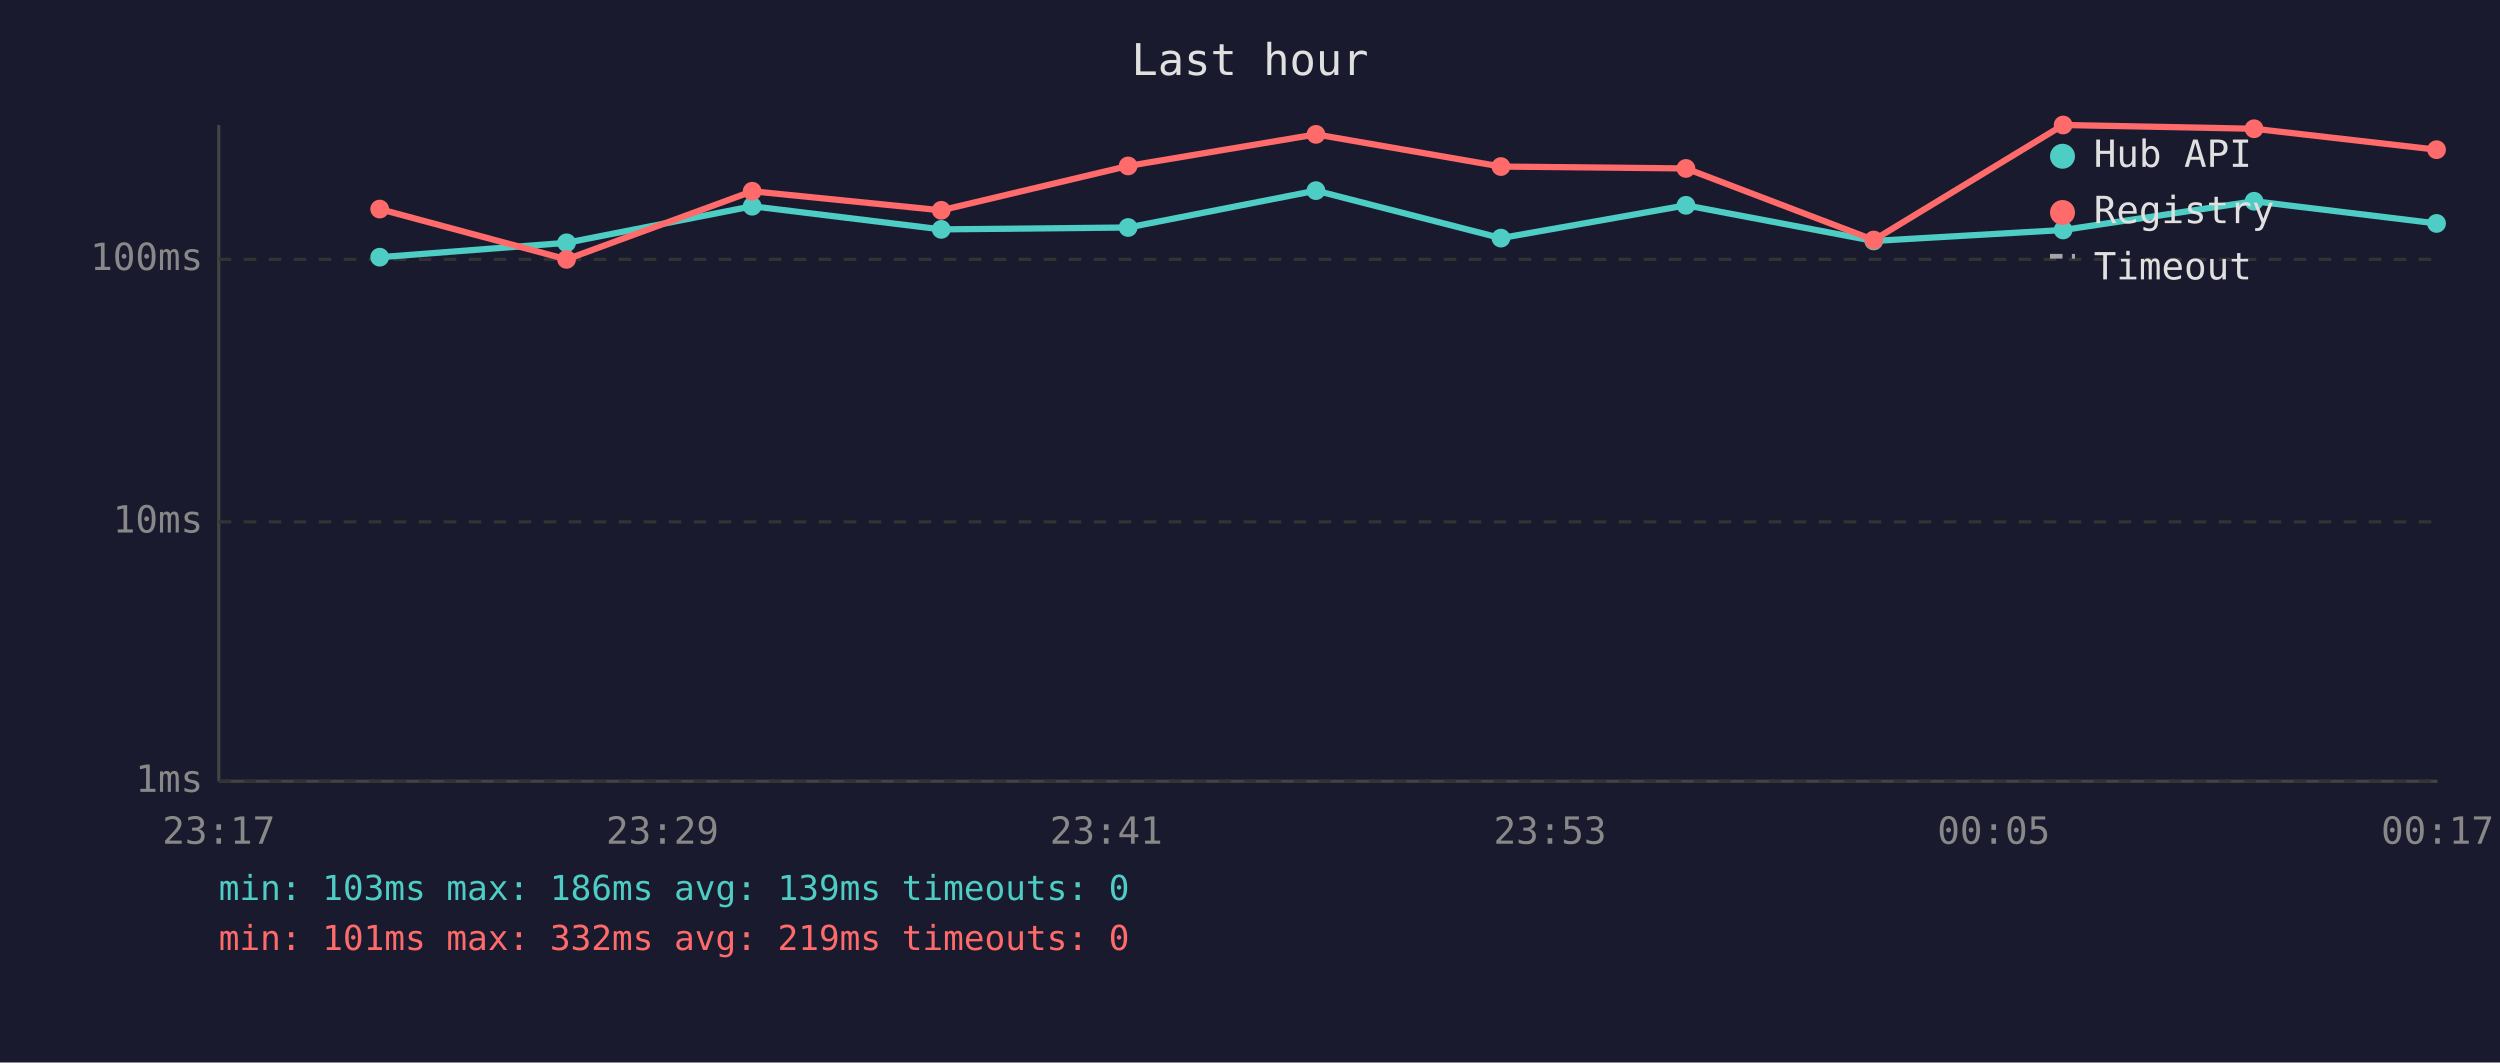
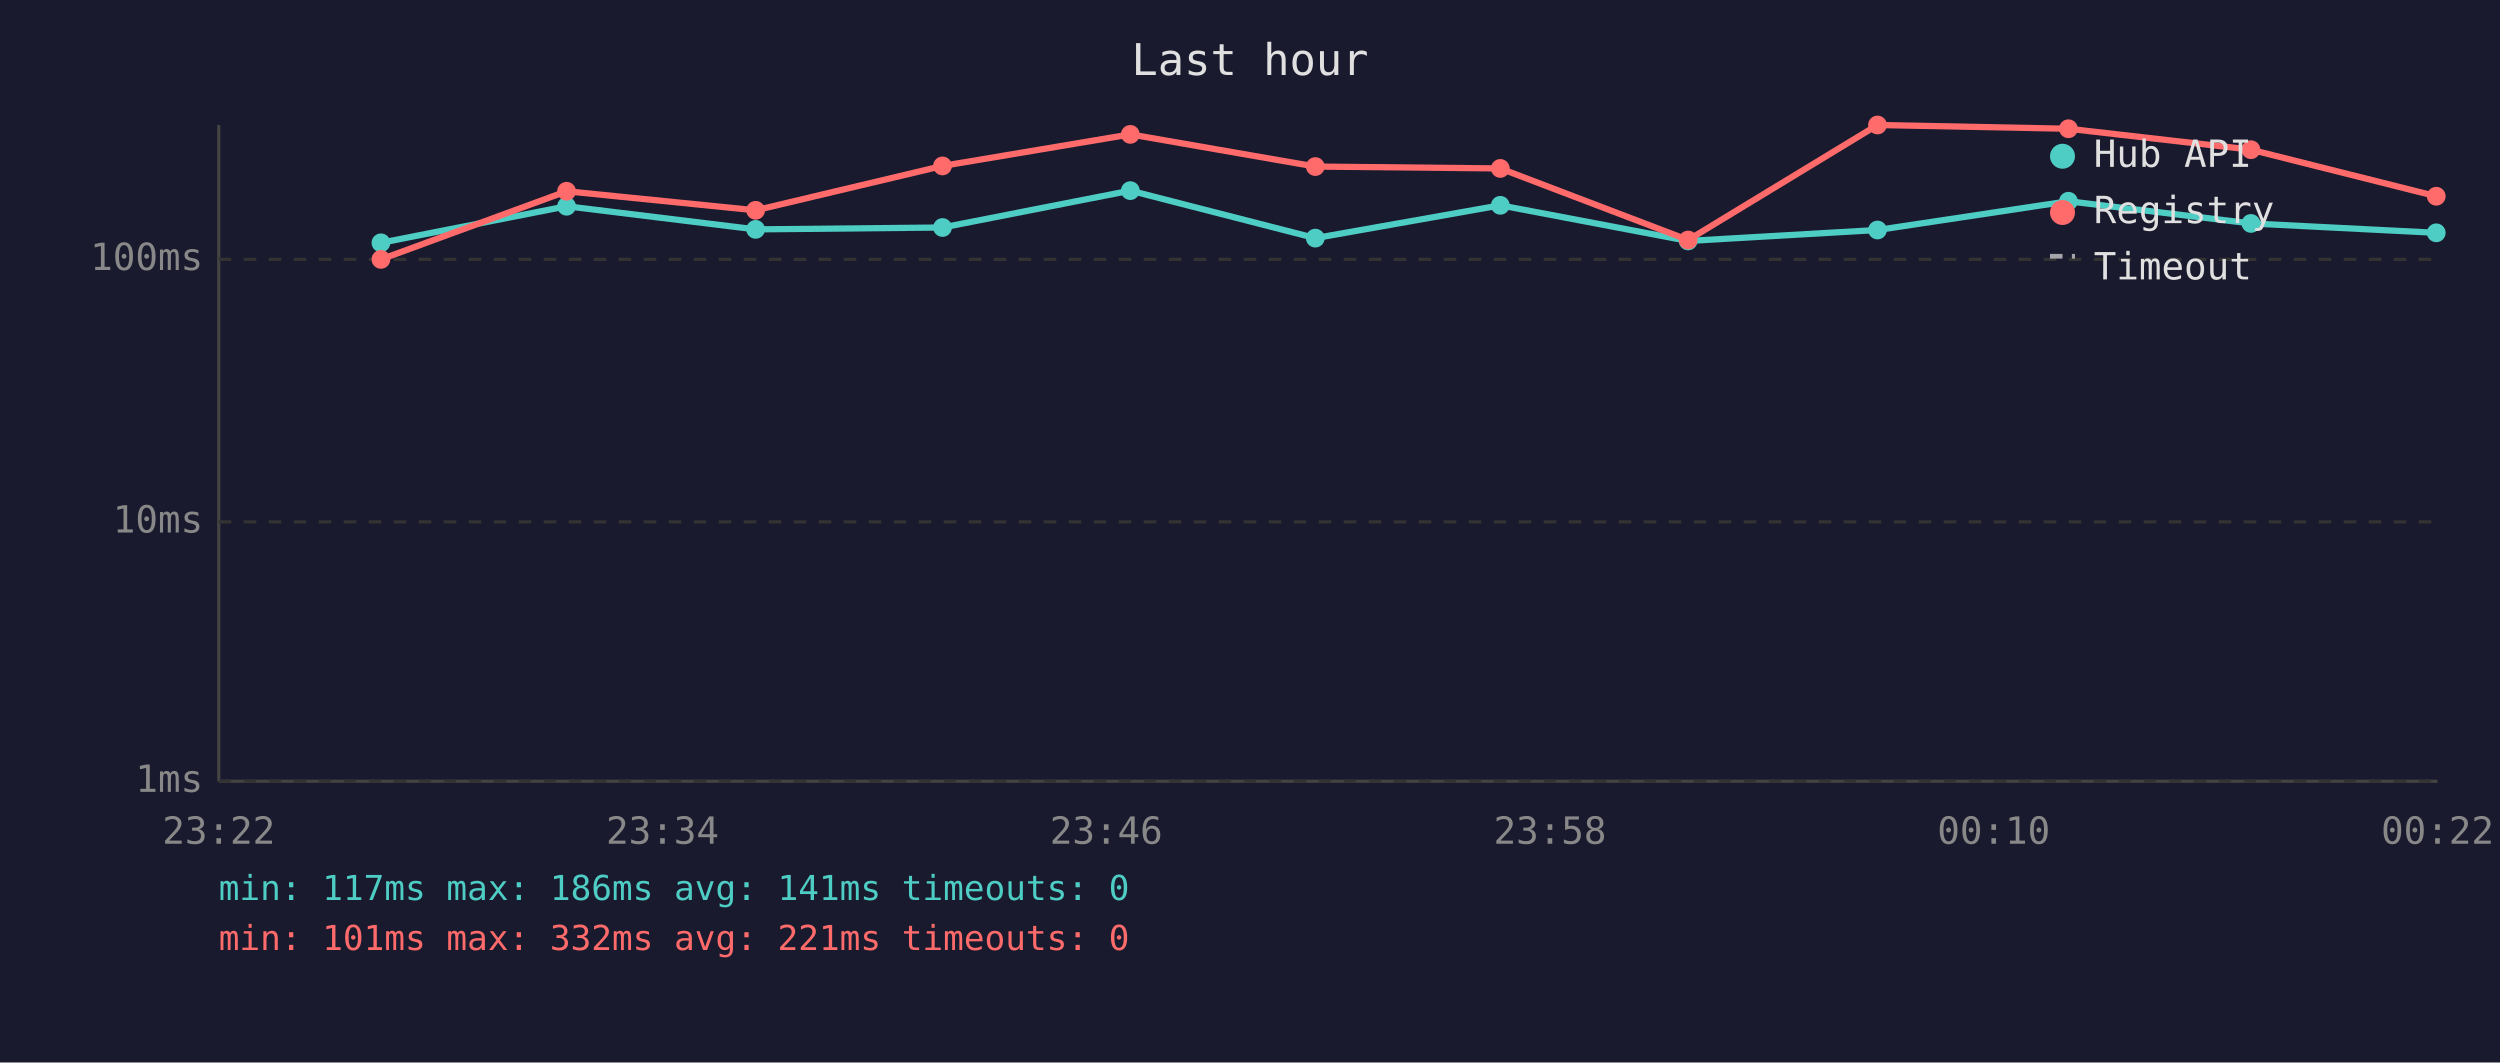
<svg xmlns="http://www.w3.org/2000/svg" viewBox="0 0 800 340" font-family="monospace" font-size="12">
  <rect width="800" height="340" fill="#1a1a2e" />
  <text x="400" y="24" fill="#e0e0e0" font-size="14" text-anchor="middle">Last hour</text>
  <line x1="70" y1="40" x2="70" y2="250" stroke="#444" stroke-width="1" />
  <line x1="70" y1="250" x2="780" y2="250" stroke="#444" stroke-width="1" />
  <line x1="70" y1="250" x2="780" y2="250" stroke="#333" stroke-width="1" stroke-dasharray="4" />
  <text x="65" y="250" fill="#888" text-anchor="end" dominant-baseline="middle">1ms</text>
  <line x1="70" y1="167" x2="780" y2="167" stroke="#333" stroke-width="1" stroke-dasharray="4" />
  <text x="65" y="167" fill="#888" text-anchor="end" dominant-baseline="middle">10ms</text>
  <line x1="70" y1="83" x2="780" y2="83" stroke="#333" stroke-width="1" stroke-dasharray="4" />
  <text x="65" y="83" fill="#888" text-anchor="end" dominant-baseline="middle">100ms</text>
-   <text x="70" y="270" fill="#888" text-anchor="middle">23:17</text>
-   <text x="212" y="270" fill="#888" text-anchor="middle">23:29</text>
-   <text x="354" y="270" fill="#888" text-anchor="middle">23:41</text>
-   <text x="496" y="270" fill="#888" text-anchor="middle">23:53</text>
-   <text x="638" y="270" fill="#888" text-anchor="middle">00:05</text>
-   <text x="780" y="270" fill="#888" text-anchor="middle">00:17</text>
-   <polyline points="121.5,82.3 181.3,77.7 240.7,66.0 301.2,73.4 361.0,72.8 421.1,61.0 480.3,76.2 539.5,65.7 599.6,77.1 660.2,73.6 721.3,64.4 779.7,71.5" fill="none" stroke="#4ecdc4" stroke-width="2" opacity="1" />
-   <circle cx="121.5" cy="82.3" r="3" fill="#4ecdc4" />
-   <circle cx="181.3" cy="77.7" r="3" fill="#4ecdc4" />
-   <circle cx="240.7" cy="66.0" r="3" fill="#4ecdc4" />
-   <circle cx="301.2" cy="73.4" r="3" fill="#4ecdc4" />
-   <circle cx="361.0" cy="72.8" r="3" fill="#4ecdc4" />
-   <circle cx="421.1" cy="61.0" r="3" fill="#4ecdc4" />
-   <circle cx="480.3" cy="76.2" r="3" fill="#4ecdc4" />
-   <circle cx="539.5" cy="65.7" r="3" fill="#4ecdc4" />
-   <circle cx="599.6" cy="77.1" r="3" fill="#4ecdc4" />
-   <circle cx="660.2" cy="73.6" r="3" fill="#4ecdc4" />
-   <circle cx="721.3" cy="64.4" r="3" fill="#4ecdc4" />
-   <circle cx="779.7" cy="71.5" r="3" fill="#4ecdc4" />
-   <polyline points="121.5,66.9 181.3,83.0 240.7,61.2 301.2,67.3 361.0,53.1 421.1,43.0 480.3,53.3 539.5,53.9 599.6,76.8 660.2,40.0 721.3,41.2 779.7,47.9" fill="none" stroke="#ff6b6b" stroke-width="2" opacity="1" />
-   <circle cx="121.5" cy="66.9" r="3" fill="#ff6b6b" />
-   <circle cx="181.3" cy="83.0" r="3" fill="#ff6b6b" />
-   <circle cx="240.7" cy="61.2" r="3" fill="#ff6b6b" />
-   <circle cx="301.2" cy="67.3" r="3" fill="#ff6b6b" />
-   <circle cx="361.0" cy="53.1" r="3" fill="#ff6b6b" />
-   <circle cx="421.1" cy="43.0" r="3" fill="#ff6b6b" />
-   <circle cx="480.3" cy="53.3" r="3" fill="#ff6b6b" />
-   <circle cx="539.5" cy="53.9" r="3" fill="#ff6b6b" />
-   <circle cx="599.6" cy="76.8" r="3" fill="#ff6b6b" />
-   <circle cx="660.2" cy="40.0" r="3" fill="#ff6b6b" />
-   <circle cx="721.3" cy="41.2" r="3" fill="#ff6b6b" />
-   <circle cx="779.7" cy="47.9" r="3" fill="#ff6b6b" />
+   <text x="70" y="270" fill="#888" text-anchor="middle">23:22</text>
+   <text x="212" y="270" fill="#888" text-anchor="middle">23:34</text>
+   <text x="354" y="270" fill="#888" text-anchor="middle">23:46</text>
+   <text x="496" y="270" fill="#888" text-anchor="middle">23:58</text>
+   <text x="638" y="270" fill="#888" text-anchor="middle">00:10</text>
+   <text x="780" y="270" fill="#888" text-anchor="middle">00:22</text>
+   <polyline points="121.9,77.7 181.3,66.0 241.8,73.4 301.6,72.8 361.7,61.0 420.9,76.2 480.1,65.7 540.2,77.1 600.8,73.6 661.9,64.4 720.3,71.5 779.6,74.5" fill="none" stroke="#4ecdc4" stroke-width="2" opacity="1" />
+   <circle cx="121.9" cy="77.7" r="3" fill="#4ecdc4" />
+   <circle cx="181.3" cy="66.0" r="3" fill="#4ecdc4" />
+   <circle cx="241.8" cy="73.4" r="3" fill="#4ecdc4" />
+   <circle cx="301.6" cy="72.8" r="3" fill="#4ecdc4" />
+   <circle cx="361.7" cy="61.0" r="3" fill="#4ecdc4" />
+   <circle cx="420.9" cy="76.2" r="3" fill="#4ecdc4" />
+   <circle cx="480.1" cy="65.7" r="3" fill="#4ecdc4" />
+   <circle cx="540.2" cy="77.1" r="3" fill="#4ecdc4" />
+   <circle cx="600.8" cy="73.6" r="3" fill="#4ecdc4" />
+   <circle cx="661.9" cy="64.4" r="3" fill="#4ecdc4" />
+   <circle cx="720.3" cy="71.5" r="3" fill="#4ecdc4" />
+   <circle cx="779.6" cy="74.5" r="3" fill="#4ecdc4" />
+   <polyline points="121.9,83.0 181.3,61.2 241.8,67.3 301.6,53.1 361.7,43.0 420.9,53.3 480.1,53.9 540.2,76.8 600.8,40.0 661.9,41.2 720.3,47.9 779.6,62.8" fill="none" stroke="#ff6b6b" stroke-width="2" opacity="1" />
+   <circle cx="121.9" cy="83.0" r="3" fill="#ff6b6b" />
+   <circle cx="181.3" cy="61.2" r="3" fill="#ff6b6b" />
+   <circle cx="241.8" cy="67.3" r="3" fill="#ff6b6b" />
+   <circle cx="301.6" cy="53.1" r="3" fill="#ff6b6b" />
+   <circle cx="361.7" cy="43.0" r="3" fill="#ff6b6b" />
+   <circle cx="420.9" cy="53.3" r="3" fill="#ff6b6b" />
+   <circle cx="480.1" cy="53.9" r="3" fill="#ff6b6b" />
+   <circle cx="540.2" cy="76.8" r="3" fill="#ff6b6b" />
+   <circle cx="600.8" cy="40.0" r="3" fill="#ff6b6b" />
+   <circle cx="661.9" cy="41.2" r="3" fill="#ff6b6b" />
+   <circle cx="720.3" cy="47.9" r="3" fill="#ff6b6b" />
+   <circle cx="779.6" cy="62.8" r="3" fill="#ff6b6b" />
  <circle cx="660" cy="50" r="4" fill="#4ecdc4" />
  <text x="670" y="50" fill="#e0e0e0" dominant-baseline="middle">Hub API</text>
  <circle cx="660" cy="68" r="4" fill="#ff6b6b" />
  <text x="670" y="68" fill="#e0e0e0" dominant-baseline="middle">Registry</text>
  <line x1="656" y1="82" x2="664" y2="82" stroke="#e0e0e0" stroke-width="1.5" stroke-dasharray="4,3" opacity="0.7" />
  <text x="670" y="86" fill="#e0e0e0" dominant-baseline="middle">Timeout</text>
-   <text x="70" y="288" fill="#4ecdc4" font-size="11">min: 103ms  max: 186ms  avg: 139ms  timeouts: 0</text>
-   <text x="70" y="304" fill="#ff6b6b" font-size="11">min: 101ms  max: 332ms  avg: 219ms  timeouts: 0</text>
+   <text x="70" y="288" fill="#4ecdc4" font-size="11">min: 117ms  max: 186ms  avg: 141ms  timeouts: 0</text>
+   <text x="70" y="304" fill="#ff6b6b" font-size="11">min: 101ms  max: 332ms  avg: 221ms  timeouts: 0</text>
</svg>
